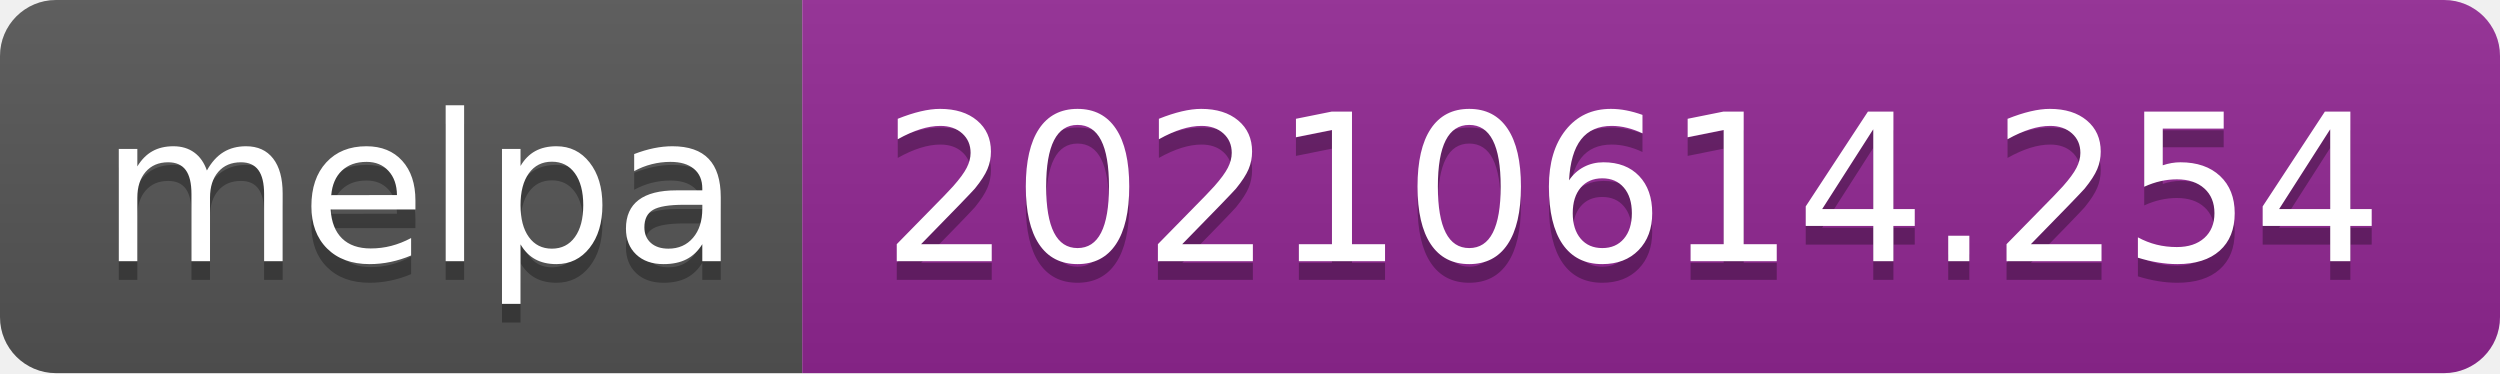
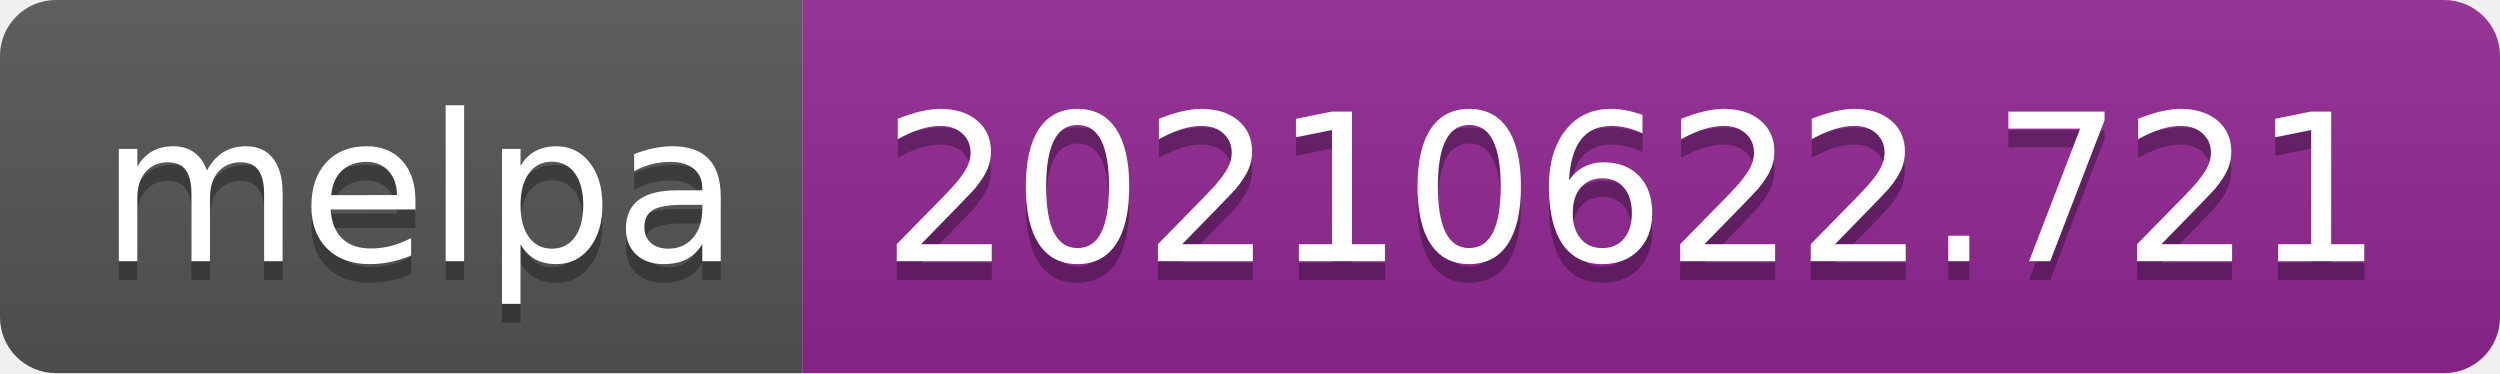
- <svg xmlns="http://www.w3.org/2000/svg" width="134" height="20" role="img" aria-label="melpa: 20210614.254">
+ <svg xmlns="http://www.w3.org/2000/svg" width="134" height="20" role="img" aria-label="melpa: 20210622.721">
  <linearGradient id="s" x2="0" y2="100%">
    <stop offset="0" stop-color="#bbb" stop-opacity=".1" />
    <stop offset="1" stop-opacity=".1" />
  </linearGradient>
  <clipPath id="r">
    <rect width="134" height="20" rx="3" fill="#fff" />
  </clipPath>
  <g clip-path="url(#r)">
    <rect width="43" height="20" fill="#555" />
    <rect x="43" width="91" height="20" fill="#922793" />
    <rect width="134" height="20" fill="url(#s)" />
  </g>
  <g fill="#fff" text-anchor="middle" font-family="Verdana,Geneva,DejaVu Sans,sans-serif" text-rendering="geometricPrecision" font-size="110">
    <text aria-hidden="true" x="225" y="150" fill="#010101" fill-opacity=".3" transform="scale(.1)" textLength="330">melpa</text>
    <text x="225" y="140" transform="scale(.1)" fill="#fff" textLength="330">melpa</text>
-     <text aria-hidden="true" x="875" y="150" fill="#010101" fill-opacity=".3" transform="scale(.1)" textLength="810">20210614.254</text>
-     <text x="875" y="140" transform="scale(.1)" fill="#fff" textLength="810">20210614.254</text>
+     <text aria-hidden="true" x="875" y="150" fill="#010101" fill-opacity=".3" transform="scale(.1)" textLength="810">20210622.721</text>
+     <text x="875" y="140" transform="scale(.1)" fill="#fff" textLength="810">20210622.721</text>
  </g>
</svg>
